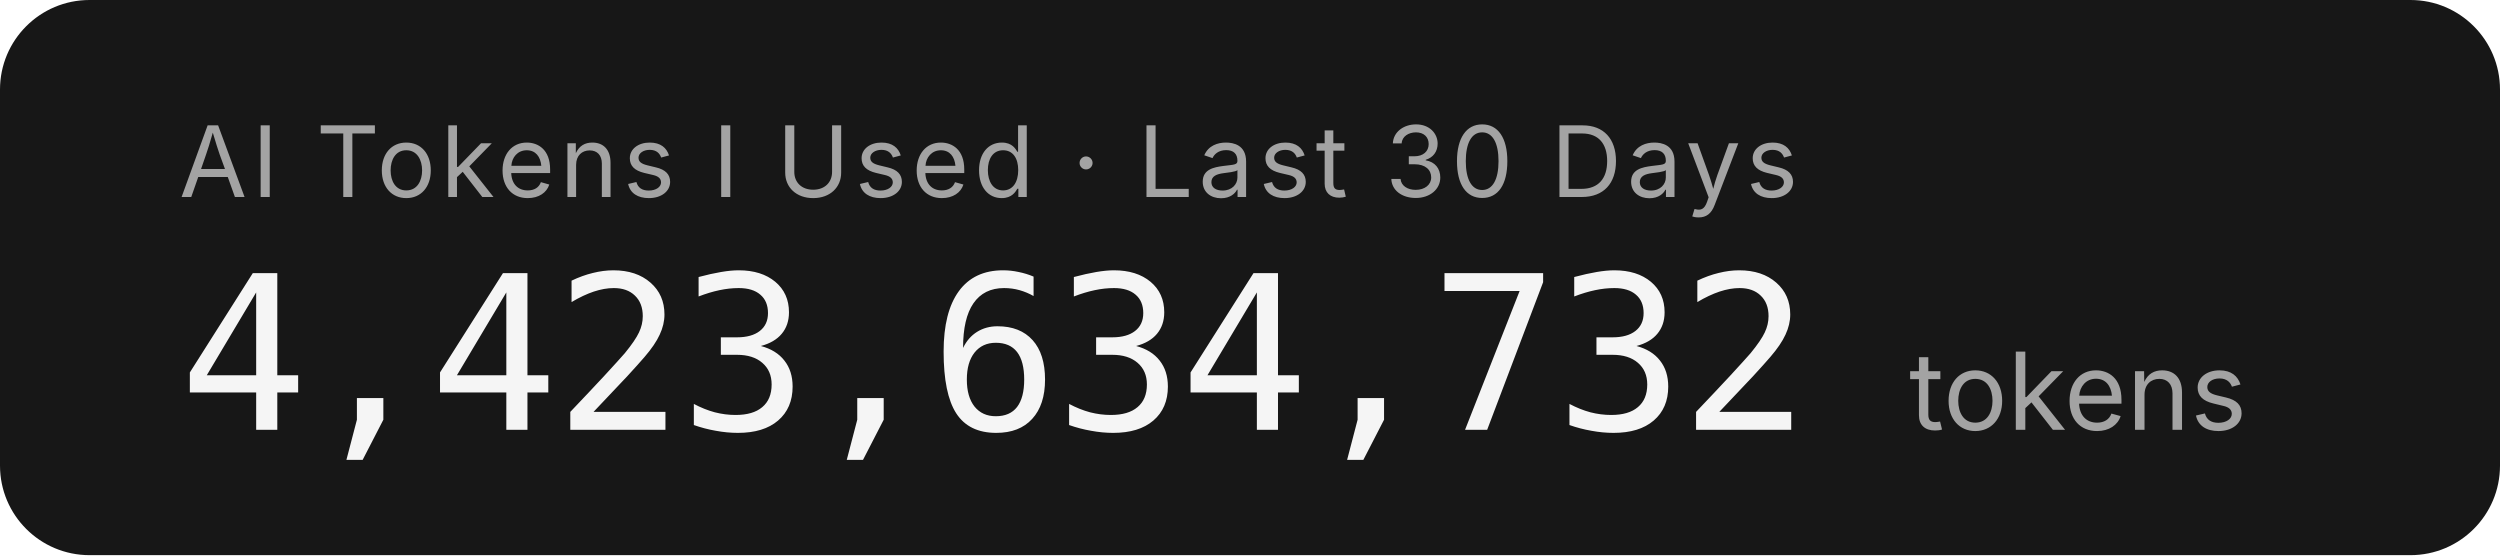
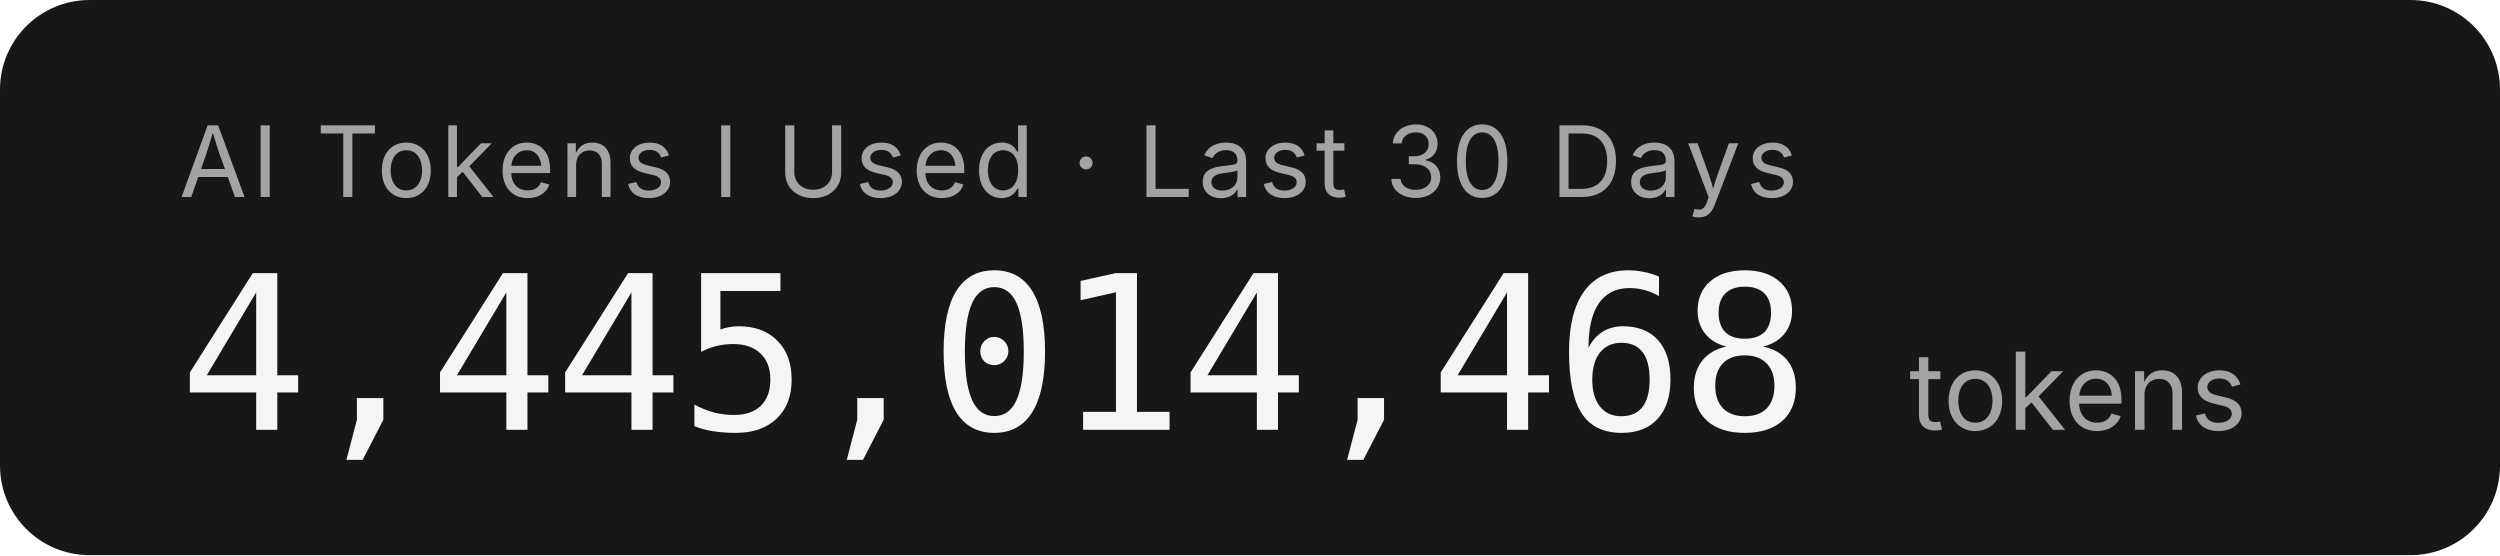
- <svg xmlns="http://www.w3.org/2000/svg" width="279.2" height="62" role="img" aria-label="AI Tokens I Used · Last 30 Days: 4,423,634,732 tokens">
+ <svg xmlns="http://www.w3.org/2000/svg" width="279.2" height="62" role="img" aria-label="AI Tokens I Used · Last 30 Days: 4,445,014,468 tokens">
  <rect width="279.2" height="62" rx="10" fill="#171717" />
  <g font-family="'Inter','SF Pro Display',-apple-system,'Segoe UI',sans-serif">
    <text x="20" y="22" fill="#a3a3a3" font-size="11" letter-spacing="0.05em">AI Tokens I Used · Last 30 Days</text>
-     <text x="20" y="48" fill="#f5f5f5" font-size="24" font-weight="300" font-family="'SF Mono','Cascadia Code','Consolas',monospace" letter-spacing="-0.02em">4,423,634,732</text>
+     <text x="20" y="48" fill="#f5f5f5" font-size="24" font-weight="300" font-family="'SF Mono','Cascadia Code','Consolas',monospace" letter-spacing="-0.02em">4,445,014,468</text>
    <text x="213.2" y="48" fill="#a3a3a3" font-size="12">tokens</text>
  </g>
</svg>
